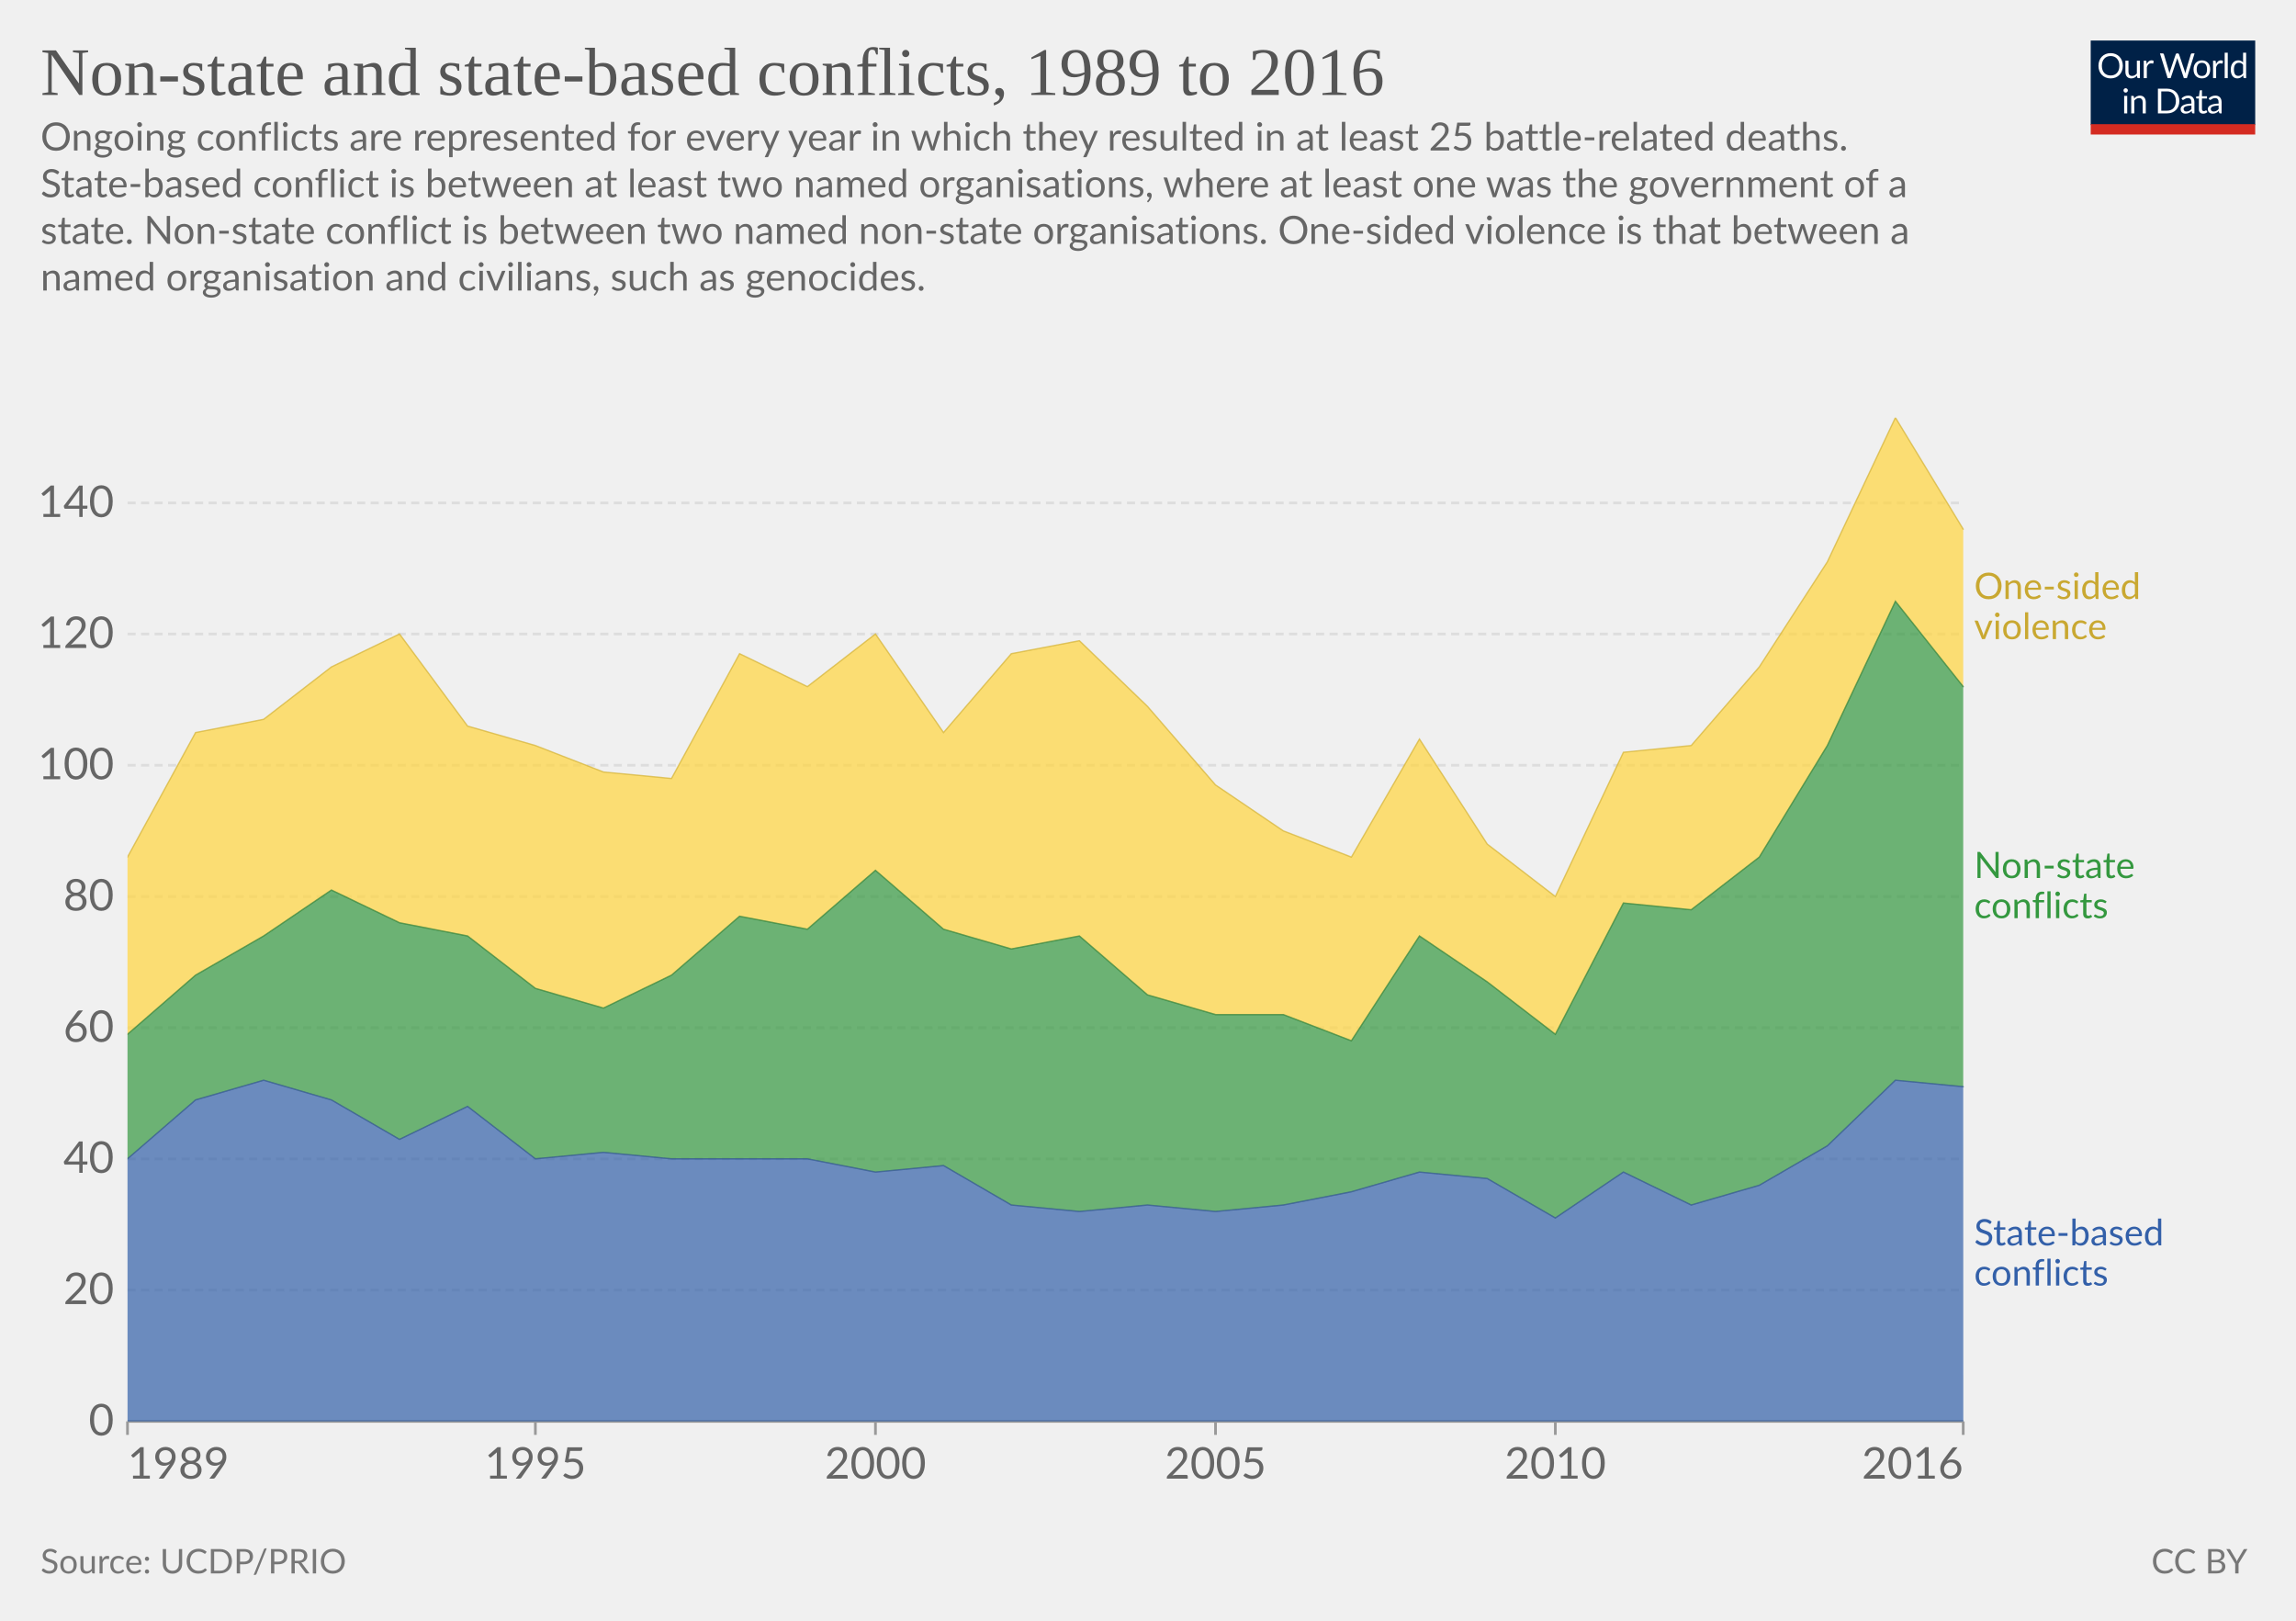
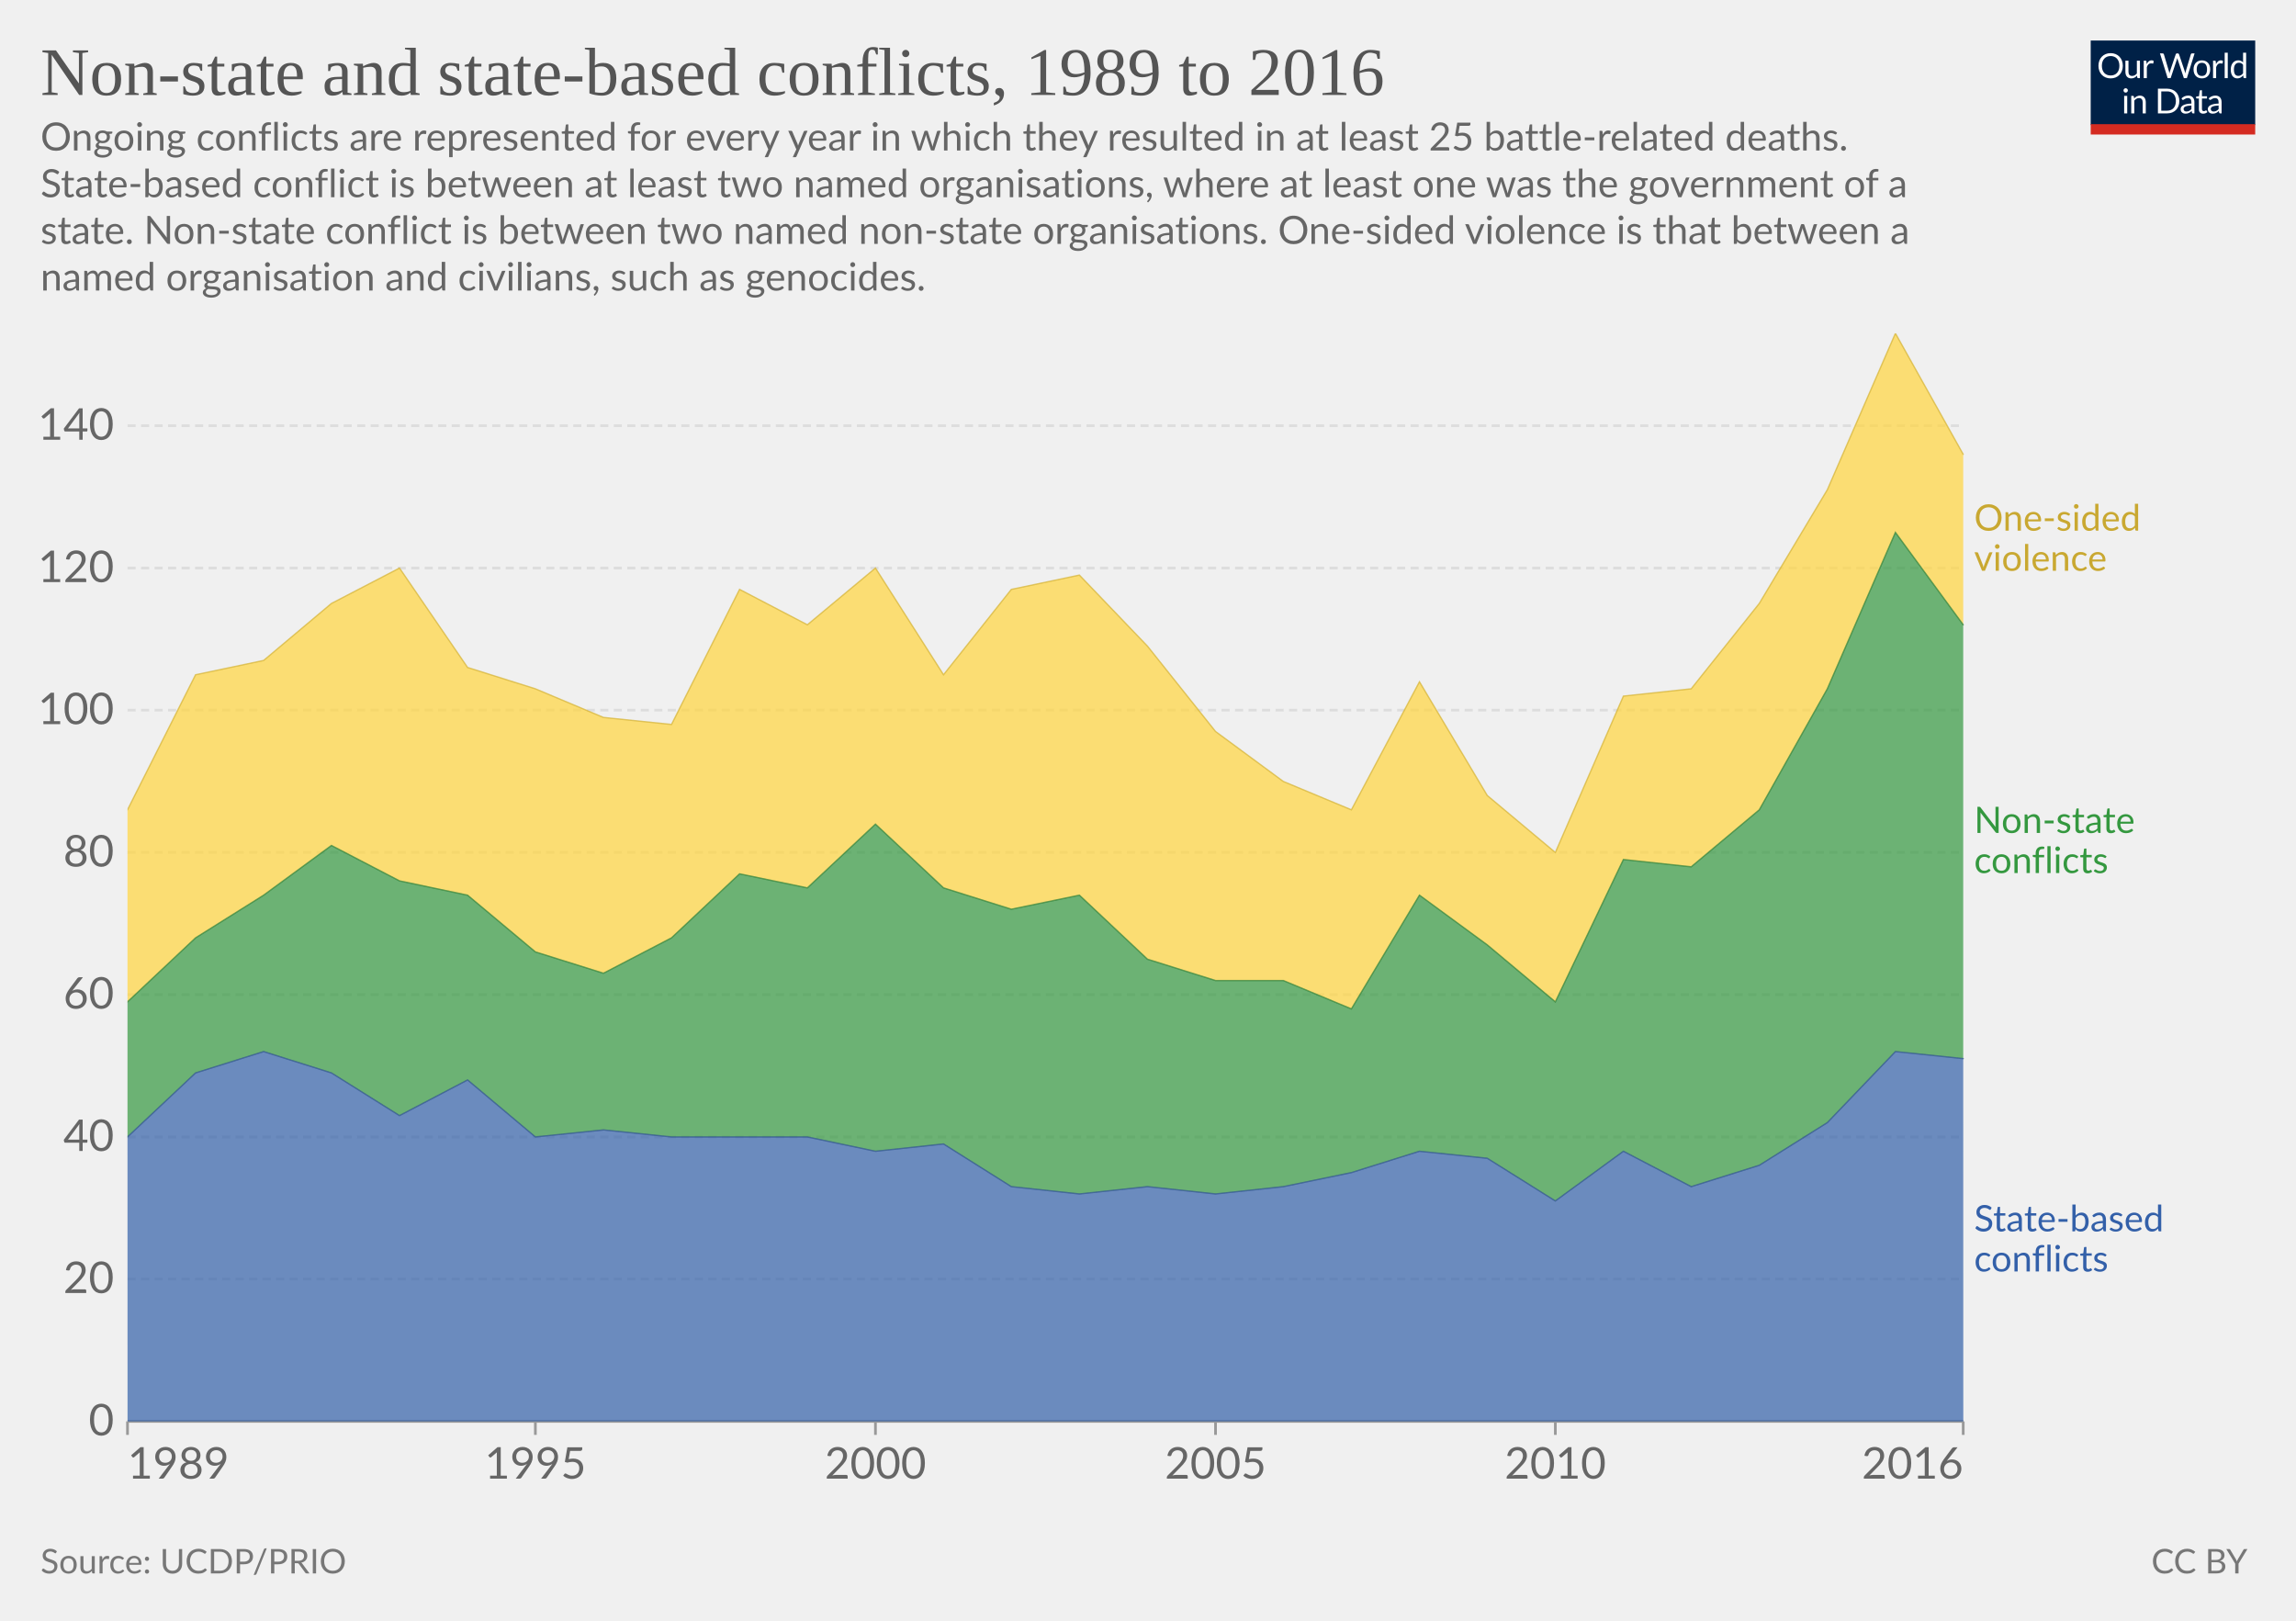
<svg xmlns="http://www.w3.org/2000/svg" version="1.1" style="font-family:Lato,'Helvetica Neue',Helvetica,Arial,sans-serif;font-size:18px;background-color:#fff;text-rendering:geometricPrecision;-webkit-font-smoothing:antialiased" width="850" height="600" viewBox="0 0 850 600">
  <g class="HeaderView">
    <g transform="matrix(.29 0 0 .29 774 15)">
      <svg className="owidLog" width="210" height="120" viewBox="0 0 210 120" fill="none">
        <g clip-path="url(#a)">
          <path d="M0 0h210v107.89H0V0z" fill="#002147" />
          <path d="M40.98 32.25c0 2.36-.38 4.53-1.12 6.51a14.26 14.26 0 0 1-8.1 8.4c-1.9.78-4.02 1.17-6.34 1.17a16.6 16.6 0 0 1-6.33-1.17 14.31 14.31 0 0 1-8.08-8.4 18.29 18.29 0 0 1-1.12-6.51c0-2.36.38-4.53 1.12-6.5.75-1.97 1.8-3.67 3.17-5.1a14.32 14.32 0 0 1 4.9-3.34c1.92-.8 4.03-1.19 6.34-1.19 2.32 0 4.43.4 6.34 1.19 1.92.8 3.56 1.9 4.93 3.34a14.87 14.87 0 0 1 3.17 5.1 18.1 18.1 0 0 1 1.12 6.5zm-4.38 0c0-1.94-.26-3.68-.8-5.22a10.91 10.91 0 0 0-2.24-3.89 9.68 9.68 0 0 0-3.52-2.46 11.95 11.95 0 0 0-4.62-.86c-1.68 0-3.21.28-4.6.86a9.88 9.88 0 0 0-3.54 2.46 10.91 10.91 0 0 0-2.24 3.9c-.53 1.53-.8 3.27-.8 5.2 0 1.94.27 3.68.8 5.22a11.17 11.17 0 0 0 2.24 3.9 10.01 10.01 0 0 0 3.55 2.44c1.38.56 2.9.83 4.6.83s3.24-.27 4.61-.83a9.8 9.8 0 0 0 3.52-2.44 11.17 11.17 0 0 0 2.25-3.9c.53-1.54.8-3.28.8-5.21zm26.22-6.54V48H60.5c-.56 0-.9-.27-1.05-.81l-.31-2.4a12.45 12.45 0 0 1-3.26 2.6c-1.2.64-2.58.96-4.13.96-1.22 0-2.3-.2-3.24-.6a6.52 6.52 0 0 1-2.33-1.7 7.37 7.37 0 0 1-1.43-2.67c-.3-1.04-.46-2.2-.46-3.45V25.7h3.91v14.22c0 1.68.38 2.99 1.15 3.91.77.93 1.96 1.39 3.54 1.39 1.16 0 2.24-.27 3.23-.82a10.42 10.42 0 0 0 2.8-2.28V25.7h3.91zm8.61 4.47a9.94 9.94 0 0 1 2.6-3.56 5.64 5.64 0 0 1 3.76-1.3c.47 0 .92.05 1.34.15.44.1.83.27 1.17.49l-.3 2.92c-.09.37-.3.55-.66.55-.2 0-.5-.04-.9-.13a6.21 6.21 0 0 0-3.24.18 4.23 4.23 0 0 0-1.47.92c-.42.4-.81.9-1.17 1.5-.33.58-.64 1.26-.92 2.02V48H67.7V25.71h2.25c.42 0 .72.08.88.25.16.16.27.44.33.83l.26 3.39zm61.16-13.7L122.75 48h-3.82l-7.99-24.05a21.95 21.95 0 0 1-.42-1.58 38.36 38.36 0 0 1-.44 1.58L102.05 48h-3.83L88.4 16.47h3.54c.38 0 .7.1.95.29.26.2.43.43.5.73l6.52 21.9.28 1.28.29 1.46.3-1.46.38-1.27 7.41-21.91c.1-.25.26-.48.51-.69.27-.22.58-.33.95-.33h1.23c.38 0 .69.1.92.29a1.77 1.77 0 0 1 .53.73l7.4 21.9a28.4 28.4 0 0 1 .68 2.62 29.52 29.52 0 0 1 .52-2.61l6.54-21.91a1.31 1.31 0 0 1 .48-.7c.27-.21.58-.32.95-.32h3.32zm9.35 8.88c1.63 0 3.1.27 4.4.82a9.43 9.43 0 0 1 5.46 5.94c.5 1.4.74 2.98.74 4.73 0 1.76-.25 3.34-.74 4.75a9.43 9.43 0 0 1-5.46 5.92c-1.3.52-2.77.79-4.4.79-1.64 0-3.12-.27-4.44-.8a9.42 9.42 0 0 1-3.35-2.3c-.92-1-1.63-2.2-2.13-3.61-.49-1.41-.73-3-.73-4.75s.24-3.33.73-4.73c.5-1.43 1.2-2.64 2.13-3.63a9.4 9.4 0 0 1 3.35-2.31c1.32-.55 2.8-.82 4.44-.82zm0 19.89c2.2 0 3.84-.73 4.93-2.2 1.08-1.48 1.63-3.54 1.63-6.18 0-2.66-.55-4.72-1.63-6.2-1.09-1.49-2.73-2.23-4.93-2.23-1.12 0-2.09.2-2.93.57a5.71 5.71 0 0 0-2.06 1.65 7.5 7.5 0 0 0-1.24 2.67c-.26 1.04-.4 2.22-.4 3.54 0 2.64.55 4.7 1.64 6.18 1.1 1.47 2.76 2.2 4.99 2.2zm17.97-15.07a9.94 9.94 0 0 1 2.6-3.56 5.64 5.64 0 0 1 3.76-1.3c.47 0 .91.05 1.34.15.44.1.83.27 1.16.49l-.28 2.92c-.09.37-.31.55-.66.55-.2 0-.5-.04-.9-.13a6.2 6.2 0 0 0-3.24.18 4.23 4.23 0 0 0-1.47.92c-.43.4-.82.9-1.17 1.5a13.1 13.1 0 0 0-.92 2.02V48h-3.94V25.71h2.24c.43 0 .72.08.88.25.17.16.28.44.33.83l.27 3.39zm15.04-14.59V48h-3.92V15.6h3.92zm19.55 15.43a6.22 6.22 0 0 0-2.38-2.05 6.7 6.7 0 0 0-2.86-.6c-2.07 0-3.66.75-4.77 2.23-1.12 1.48-1.68 3.6-1.68 6.33 0 1.46.13 2.7.38 3.74a7.29 7.29 0 0 0 1.1 2.56 4.35 4.35 0 0 0 1.78 1.45c.7.3 1.5.46 2.4.46 1.29 0 2.41-.3 3.36-.88a9.6 9.6 0 0 0 2.67-2.49V31.02zm3.91-15.43V48h-2.33c-.56 0-.9-.27-1.06-.81l-.35-2.71a12.13 12.13 0 0 1-3.25 2.77 8.28 8.28 0 0 1-4.23 1.06 7.31 7.31 0 0 1-6.14-2.9c-.73-.96-1.3-2.15-1.69-3.57a18.35 18.35 0 0 1 .07-9.48 11.29 11.29 0 0 1 1.89-3.7 8.7 8.7 0 0 1 7.06-3.34 7.96 7.96 0 0 1 6.12 2.62V15.59h3.91zM46.61 70.71V93H42.7V70.71h3.91zm.84-7c0 .39-.08.75-.24 1.09a2.81 2.81 0 0 1-1.52 1.47 2.67 2.67 0 0 1-2.16 0 2.9 2.9 0 0 1-1.45-1.47 2.67 2.67 0 0 1 0-2.16c.15-.35.35-.65.6-.9.25-.27.53-.47.85-.62a2.67 2.67 0 0 1 2.16 0c.35.15.65.35.9.62.27.25.47.55.62.9.16.34.24.7.24 1.08zm7.97 10.24c.49-.54 1-1.04 1.54-1.48a9.85 9.85 0 0 1 3.66-1.84 8.96 8.96 0 0 1 5.43.35c.94.4 1.72.97 2.33 1.71a7.36 7.36 0 0 1 1.43 2.67c.32 1.04.49 2.19.49 3.45V93h-3.94V78.81c0-1.69-.4-3-1.17-3.92-.76-.93-1.93-1.4-3.5-1.4a6.6 6.6 0 0 0-3.25.83c-1 .56-1.92 1.31-2.77 2.27V93h-3.94V70.71h2.35c.56 0 .9.28 1.04.82l.3 2.42zm57.7 3.3c0 2.36-.37 4.5-1.11 6.44a14.3 14.3 0 0 1-3.17 4.98 14.1 14.1 0 0 1-4.93 3.2c-1.9.76-4.02 1.13-6.33 1.13H85.8V61.47h11.77c2.31 0 4.42.39 6.33 1.15a13.8 13.8 0 0 1 8.1 8.18 17.75 17.75 0 0 1 1.12 6.45zm-4.37 0c0-1.94-.26-3.67-.8-5.2a10.94 10.94 0 0 0-2.23-3.87 9.57 9.57 0 0 0-3.53-2.42 12.23 12.23 0 0 0-4.61-.83h-7.5v24.62h7.5c1.7 0 3.24-.28 4.61-.84a9.7 9.7 0 0 0 3.53-2.4 10.94 10.94 0 0 0 2.24-3.87c.53-1.53.8-3.26.8-5.2zm19.8 5.72c-1.8.06-3.34.2-4.62.44-1.26.22-2.3.51-3.1.88-.8.36-1.37.8-1.74 1.3-.35.5-.53 1.05-.53 1.67 0 .58.1 1.1.3 1.52a3 3 0 0 0 .76 1.05c.34.27.73.46 1.17.6a6.13 6.13 0 0 0 1.45.17 7.28 7.28 0 0 0 3.5-.81 11.95 11.95 0 0 0 2.82-2.2v-4.62zm-12.65-9.11a12.73 12.73 0 0 1 3.98-2.66c1.43-.59 3-.88 4.73-.88 1.25 0 2.36.2 3.33.61a6.81 6.81 0 0 1 3.94 4.38c.33 1.04.5 2.19.5 3.43V93h-1.74a1.8 1.8 0 0 1-.88-.18c-.2-.13-.36-.38-.48-.74l-.44-2.12-1.72 1.46a9.48 9.48 0 0 1-3.74 1.7c-.69.15-1.46.23-2.3.23-.87 0-1.69-.12-2.45-.35a5.34 5.34 0 0 1-3.34-2.93 6.64 6.64 0 0 1-.49-2.64c0-.88.25-1.72.73-2.53a6.33 6.33 0 0 1 2.35-2.17c1.09-.63 2.5-1.15 4.25-1.54 1.75-.41 3.89-.65 6.42-.7v-1.75c0-1.73-.37-3.03-1.12-3.91-.75-.9-1.84-1.34-3.28-1.34-.97 0-1.78.12-2.44.37-.64.23-1.2.5-1.7.81l-1.23.82c-.33.23-.67.35-1 .35-.27 0-.5-.07-.69-.2a2.1 2.1 0 0 1-.48-.53l-.7-1.25zm27.67 19.5c-1.76 0-3.12-.5-4.07-1.48-.94-.98-1.41-2.4-1.41-4.25V74h-2.68a.9.9 0 0 1-.6-.2c-.16-.14-.24-.36-.24-.66v-1.56l3.65-.46.9-6.89a.9.9 0 0 1 .29-.52.88.88 0 0 1 .62-.22H142v7.67h6.44V74H142v13.38c0 .94.22 1.63.68 2.09.45.45 1.04.68 1.76.68a3.21 3.21 0 0 0 1.85-.53l.55-.35c.16-.12.3-.18.41-.18.2 0 .4.13.55.38l1.15 1.87a7.45 7.45 0 0 1-2.44 1.5 8.53 8.53 0 0 1-2.95.52zm19.68-10.4c-1.8.07-3.34.21-4.62.45-1.26.22-2.3.51-3.1.88-.8.36-1.37.8-1.74 1.3-.35.5-.53 1.05-.53 1.67 0 .58.1 1.1.3 1.52a2.9 2.9 0 0 0 .76 1.05c.34.27.73.46 1.17.6a6.13 6.13 0 0 0 1.45.17 7.3 7.3 0 0 0 3.5-.81 12.04 12.04 0 0 0 2.82-2.2v-4.62zm-12.65-9.1a12.72 12.72 0 0 1 3.99-2.66c1.42-.59 3-.88 4.72-.88 1.25 0 2.36.2 3.33.61a6.81 6.81 0 0 1 3.94 4.38c.33 1.04.5 2.19.5 3.43V93h-1.74a1.8 1.8 0 0 1-.88-.18c-.2-.13-.36-.38-.48-.74l-.44-2.12-1.72 1.46a9.48 9.48 0 0 1-3.74 1.7c-.69.15-1.46.23-2.3.23-.87 0-1.69-.12-2.45-.35a5.33 5.33 0 0 1-3.34-2.93 6.62 6.62 0 0 1-.49-2.64c0-.88.25-1.72.73-2.53a6.33 6.33 0 0 1 2.35-2.17c1.09-.63 2.5-1.15 4.25-1.54a31.2 31.2 0 0 1 6.42-.7v-1.75c0-1.73-.37-3.03-1.12-3.91-.75-.9-1.84-1.34-3.28-1.34-.97 0-1.78.12-2.44.37-.64.23-1.2.5-1.7.81l-1.22.82c-.34.23-.68.35-1.02.35-.26 0-.49-.07-.68-.2a1.88 1.88 0 0 1-.48-.53l-.7-1.25zM40.98 32.25c0 2.36-.38 4.53-1.12 6.51a14.26 14.26 0 0 1-8.1 8.4c-1.9.78-4.02 1.17-6.34 1.17a16.6 16.6 0 0 1-6.33-1.17 14.31 14.31 0 0 1-8.08-8.4 18.29 18.29 0 0 1-1.12-6.51c0-2.36.38-4.53 1.12-6.5.75-1.97 1.8-3.67 3.17-5.1a14.32 14.32 0 0 1 4.9-3.34c1.92-.8 4.03-1.19 6.34-1.19 2.32 0 4.43.4 6.34 1.19 1.92.8 3.56 1.9 4.93 3.34a14.87 14.87 0 0 1 3.17 5.1 18.1 18.1 0 0 1 1.12 6.5zm-4.38 0c0-1.94-.26-3.68-.8-5.22a10.91 10.91 0 0 0-2.24-3.89 9.68 9.68 0 0 0-3.52-2.46 11.95 11.95 0 0 0-4.62-.86c-1.68 0-3.21.28-4.6.86a9.88 9.88 0 0 0-3.54 2.46 10.91 10.91 0 0 0-2.24 3.9c-.53 1.53-.8 3.27-.8 5.2 0 1.94.27 3.68.8 5.22a11.17 11.17 0 0 0 2.24 3.9 10.01 10.01 0 0 0 3.55 2.44c1.38.56 2.9.83 4.6.83s3.24-.27 4.61-.83a9.8 9.8 0 0 0 3.52-2.44 11.17 11.17 0 0 0 2.25-3.9c.53-1.54.8-3.28.8-5.21zm26.22-6.54V48H60.5c-.56 0-.9-.27-1.05-.81l-.31-2.4a12.45 12.45 0 0 1-3.26 2.6c-1.2.64-2.58.96-4.13.96-1.22 0-2.3-.2-3.24-.6a6.52 6.52 0 0 1-2.33-1.7 7.37 7.37 0 0 1-1.43-2.67c-.3-1.04-.46-2.2-.46-3.45V25.7h3.91v14.22c0 1.68.38 2.99 1.15 3.91.77.93 1.96 1.39 3.54 1.39 1.16 0 2.24-.27 3.23-.82a10.42 10.42 0 0 0 2.8-2.28V25.7h3.91zm8.61 4.47a9.94 9.94 0 0 1 2.6-3.56 5.64 5.64 0 0 1 3.76-1.3c.47 0 .92.05 1.34.15.44.1.83.27 1.17.49l-.3 2.92c-.09.37-.3.55-.66.55-.2 0-.5-.04-.9-.13a6.21 6.21 0 0 0-3.24.18 4.23 4.23 0 0 0-1.47.92c-.42.4-.81.9-1.17 1.5-.33.58-.64 1.26-.92 2.02V48H67.7V25.71h2.25c.42 0 .72.08.88.25.16.16.27.44.33.83l.26 3.39zm61.16-13.7L122.75 48h-3.82l-7.99-24.05a21.95 21.95 0 0 1-.42-1.58 38.36 38.36 0 0 1-.44 1.58L102.05 48h-3.83L88.4 16.47h3.54c.38 0 .7.1.95.29.26.2.43.43.5.73l6.52 21.9.28 1.28.29 1.46.3-1.46.38-1.27 7.41-21.91c.1-.25.26-.48.51-.69.27-.22.58-.33.95-.33h1.23c.38 0 .69.1.92.29a1.77 1.77 0 0 1 .53.73l7.4 21.9a28.4 28.4 0 0 1 .68 2.62 29.52 29.52 0 0 1 .52-2.61l6.54-21.91a1.31 1.31 0 0 1 .48-.7c.27-.21.58-.32.95-.32h3.32zm9.35 8.88c1.63 0 3.1.27 4.4.82a9.43 9.43 0 0 1 5.46 5.94c.5 1.4.74 2.98.74 4.73 0 1.76-.25 3.34-.74 4.75a9.43 9.43 0 0 1-5.46 5.92c-1.3.52-2.77.79-4.4.79-1.64 0-3.12-.27-4.44-.8a9.42 9.42 0 0 1-3.35-2.3c-.92-1-1.63-2.2-2.13-3.61-.49-1.41-.73-3-.73-4.75s.24-3.33.73-4.73c.5-1.43 1.2-2.64 2.13-3.63a9.4 9.4 0 0 1 3.35-2.31c1.32-.55 2.8-.82 4.44-.82zm0 19.89c2.2 0 3.84-.73 4.93-2.2 1.08-1.48 1.63-3.54 1.63-6.18 0-2.66-.55-4.72-1.63-6.2-1.09-1.49-2.73-2.23-4.93-2.23-1.12 0-2.09.2-2.93.57a5.71 5.71 0 0 0-2.06 1.65 7.5 7.5 0 0 0-1.24 2.67c-.26 1.04-.4 2.22-.4 3.54 0 2.64.55 4.7 1.64 6.18 1.1 1.47 2.76 2.2 4.99 2.2zm17.97-15.07a9.94 9.94 0 0 1 2.6-3.56 5.64 5.64 0 0 1 3.76-1.3c.47 0 .91.05 1.34.15.44.1.83.27 1.16.49l-.28 2.92c-.09.37-.31.55-.66.55-.2 0-.5-.04-.9-.13a6.2 6.2 0 0 0-3.24.18 4.23 4.23 0 0 0-1.47.92c-.43.4-.82.9-1.17 1.5a13.1 13.1 0 0 0-.92 2.02V48h-3.94V25.71h2.24c.43 0 .72.08.88.25.17.16.28.44.33.83l.27 3.39zm15.04-14.59V48h-3.92V15.6h3.92zm19.55 15.43a6.22 6.22 0 0 0-2.38-2.05 6.7 6.7 0 0 0-2.86-.6c-2.07 0-3.66.75-4.77 2.23-1.12 1.48-1.68 3.6-1.68 6.33 0 1.46.13 2.7.38 3.74a7.29 7.29 0 0 0 1.1 2.56 4.35 4.35 0 0 0 1.78 1.45c.7.3 1.5.46 2.4.46 1.29 0 2.41-.3 3.36-.88a9.6 9.6 0 0 0 2.67-2.49V31.02zm3.91-15.43V48h-2.33c-.56 0-.9-.27-1.06-.81l-.35-2.71a12.13 12.13 0 0 1-3.25 2.77 8.28 8.28 0 0 1-4.23 1.06 7.31 7.31 0 0 1-6.14-2.9c-.73-.96-1.3-2.15-1.69-3.57a18.35 18.35 0 0 1 .07-9.48 11.29 11.29 0 0 1 1.89-3.7 8.7 8.7 0 0 1 7.06-3.34 7.96 7.96 0 0 1 6.12 2.62V15.59h3.91zM46.61 70.71V93H42.7V70.71h3.91zm.84-7c0 .39-.08.75-.24 1.09a2.81 2.81 0 0 1-1.52 1.47 2.67 2.67 0 0 1-2.16 0 2.9 2.9 0 0 1-1.45-1.47 2.67 2.67 0 0 1 0-2.16c.15-.35.35-.65.6-.9.25-.27.53-.47.85-.62a2.67 2.67 0 0 1 2.16 0c.35.15.65.35.9.62.27.25.47.55.62.9.16.34.24.7.24 1.08zm7.97 10.24c.49-.54 1-1.04 1.54-1.48a9.85 9.85 0 0 1 3.66-1.84 8.96 8.96 0 0 1 5.43.35c.94.4 1.72.97 2.33 1.71a7.36 7.36 0 0 1 1.43 2.67c.32 1.04.49 2.19.49 3.45V93h-3.94V78.81c0-1.69-.4-3-1.17-3.92-.76-.93-1.93-1.4-3.5-1.4a6.6 6.6 0 0 0-3.25.83c-1 .56-1.92 1.31-2.77 2.27V93h-3.94V70.71h2.35c.56 0 .9.28 1.04.82l.3 2.42zm57.7 3.3c0 2.36-.37 4.5-1.11 6.44a14.3 14.3 0 0 1-3.17 4.98 14.1 14.1 0 0 1-4.93 3.2c-1.9.76-4.02 1.13-6.33 1.13H85.8V61.47h11.77c2.31 0 4.42.39 6.33 1.15a13.8 13.8 0 0 1 8.1 8.18 17.75 17.75 0 0 1 1.12 6.45zm-4.37 0c0-1.94-.26-3.67-.8-5.2a10.94 10.94 0 0 0-2.23-3.87 9.57 9.57 0 0 0-3.53-2.42 12.23 12.23 0 0 0-4.61-.83h-7.5v24.62h7.5c1.7 0 3.24-.28 4.61-.84a9.7 9.7 0 0 0 3.53-2.4 10.94 10.94 0 0 0 2.24-3.87c.53-1.53.8-3.26.8-5.2zm19.8 5.72c-1.8.06-3.34.2-4.62.44-1.26.22-2.3.51-3.1.88-.8.36-1.37.8-1.74 1.3-.35.5-.53 1.05-.53 1.67 0 .58.1 1.1.3 1.52a3 3 0 0 0 .76 1.05c.34.27.73.46 1.17.6a6.13 6.13 0 0 0 1.45.17 7.28 7.28 0 0 0 3.5-.81 11.95 11.95 0 0 0 2.82-2.2v-4.62zm-12.65-9.11a12.73 12.73 0 0 1 3.98-2.66c1.43-.59 3-.88 4.73-.88 1.25 0 2.36.2 3.33.61a6.81 6.81 0 0 1 3.94 4.38c.33 1.04.5 2.19.5 3.43V93h-1.74a1.8 1.8 0 0 1-.88-.18c-.2-.13-.36-.38-.48-.74l-.44-2.12-1.72 1.46a9.48 9.48 0 0 1-3.74 1.7c-.69.15-1.46.23-2.3.23-.87 0-1.69-.12-2.45-.35a5.34 5.34 0 0 1-3.34-2.93 6.64 6.64 0 0 1-.49-2.64c0-.88.25-1.72.73-2.53a6.33 6.33 0 0 1 2.35-2.17c1.09-.63 2.5-1.15 4.25-1.54 1.75-.41 3.89-.65 6.42-.7v-1.75c0-1.73-.37-3.03-1.12-3.91-.75-.9-1.84-1.34-3.28-1.34-.97 0-1.78.12-2.44.37-.64.23-1.2.5-1.7.81l-1.23.82c-.33.23-.67.35-1 .35-.27 0-.5-.07-.69-.2a2.1 2.1 0 0 1-.48-.53l-.7-1.25zm27.67 19.5c-1.76 0-3.12-.5-4.07-1.48-.94-.98-1.41-2.4-1.41-4.25V74h-2.68a.9.9 0 0 1-.6-.2c-.16-.14-.24-.36-.24-.66v-1.56l3.65-.46.9-6.89a.9.9 0 0 1 .29-.52.88.88 0 0 1 .62-.22H142v7.67h6.44V74H142v13.38c0 .94.22 1.63.68 2.09.45.45 1.04.68 1.76.68a3.21 3.21 0 0 0 1.85-.53l.55-.35c.16-.12.3-.18.41-.18.2 0 .4.13.55.38l1.15 1.87a7.45 7.45 0 0 1-2.44 1.5 8.53 8.53 0 0 1-2.95.52zm19.68-10.4c-1.8.07-3.34.21-4.62.45-1.26.22-2.3.51-3.1.88-.8.36-1.37.8-1.74 1.3-.35.5-.53 1.05-.53 1.67 0 .58.1 1.1.3 1.52a2.9 2.9 0 0 0 .76 1.05c.34.27.73.46 1.17.6a6.13 6.13 0 0 0 1.45.17 7.3 7.3 0 0 0 3.5-.81 12.04 12.04 0 0 0 2.82-2.2v-4.62zm-12.65-9.1a12.72 12.72 0 0 1 3.99-2.66c1.42-.59 3-.88 4.72-.88 1.25 0 2.36.2 3.33.61a6.81 6.81 0 0 1 3.94 4.38c.33 1.04.5 2.19.5 3.43V93h-1.74a1.8 1.8 0 0 1-.88-.18c-.2-.13-.36-.38-.48-.74l-.44-2.12-1.72 1.46a9.48 9.48 0 0 1-3.74 1.7c-.69.15-1.46.23-2.3.23-.87 0-1.69-.12-2.45-.35a5.33 5.33 0 0 1-3.34-2.93 6.62 6.62 0 0 1-.49-2.64c0-.88.25-1.72.73-2.53a6.33 6.33 0 0 1 2.35-2.17c1.09-.63 2.5-1.15 4.25-1.54a31.2 31.2 0 0 1 6.42-.7v-1.75c0-1.73-.37-3.03-1.12-3.91-.75-.9-1.84-1.34-3.28-1.34-.97 0-1.78.12-2.44.37-.64.23-1.2.5-1.7.81l-1.22.82c-.34.23-.68.35-1.02.35-.26 0-.49-.07-.68-.2a1.88 1.88 0 0 1-.48-.53l-.7-1.25zM40.98 32.25c0 2.36-.38 4.53-1.12 6.51a14.26 14.26 0 0 1-8.1 8.4c-1.9.78-4.02 1.17-6.34 1.17a16.6 16.6 0 0 1-6.33-1.17 14.31 14.31 0 0 1-8.08-8.4 18.29 18.29 0 0 1-1.12-6.51c0-2.36.38-4.53 1.12-6.5.75-1.97 1.8-3.67 3.17-5.1a14.32 14.32 0 0 1 4.9-3.34c1.92-.8 4.03-1.19 6.34-1.19 2.32 0 4.43.4 6.34 1.19 1.92.8 3.56 1.9 4.93 3.34a14.87 14.87 0 0 1 3.17 5.1 18.1 18.1 0 0 1 1.12 6.5zm-4.38 0c0-1.94-.26-3.68-.8-5.22a10.91 10.91 0 0 0-2.24-3.89 9.68 9.68 0 0 0-3.52-2.46 11.95 11.95 0 0 0-4.62-.86c-1.68 0-3.21.28-4.6.86a9.88 9.88 0 0 0-3.54 2.46 10.91 10.91 0 0 0-2.24 3.9c-.53 1.53-.8 3.27-.8 5.2 0 1.94.27 3.68.8 5.22a11.17 11.17 0 0 0 2.24 3.9 10.01 10.01 0 0 0 3.55 2.44c1.38.56 2.9.83 4.6.83s3.24-.27 4.61-.83a9.8 9.8 0 0 0 3.52-2.44 11.17 11.17 0 0 0 2.25-3.9c.53-1.54.8-3.28.8-5.21zm26.22-6.54V48H60.5c-.56 0-.9-.27-1.05-.81l-.31-2.4a12.45 12.45 0 0 1-3.26 2.6c-1.2.64-2.58.96-4.13.96-1.22 0-2.3-.2-3.24-.6a6.52 6.52 0 0 1-2.33-1.7 7.37 7.37 0 0 1-1.43-2.67c-.3-1.04-.46-2.2-.46-3.45V25.7h3.91v14.22c0 1.68.38 2.99 1.15 3.91.77.93 1.96 1.39 3.54 1.39 1.16 0 2.24-.27 3.23-.82a10.42 10.42 0 0 0 2.8-2.28V25.7h3.91zm8.61 4.47a9.94 9.94 0 0 1 2.6-3.56 5.64 5.64 0 0 1 3.76-1.3c.47 0 .92.05 1.34.15.44.1.83.27 1.17.49l-.3 2.92c-.09.37-.3.55-.66.55-.2 0-.5-.04-.9-.13a6.21 6.21 0 0 0-3.24.18 4.23 4.23 0 0 0-1.47.92c-.42.4-.81.9-1.17 1.5-.33.58-.64 1.26-.92 2.02V48H67.7V25.71h2.25c.42 0 .72.08.88.25.16.16.27.44.33.83l.26 3.39zm61.16-13.7L122.75 48h-3.82l-7.99-24.05a21.95 21.95 0 0 1-.42-1.58 38.36 38.36 0 0 1-.44 1.58L102.05 48h-3.83L88.4 16.47h3.54c.38 0 .7.1.95.29.26.2.43.43.5.73l6.52 21.9.28 1.28.29 1.46.3-1.46.38-1.27 7.41-21.91c.1-.25.26-.48.51-.69.27-.22.58-.33.95-.33h1.23c.38 0 .69.1.92.29a1.77 1.77 0 0 1 .53.73l7.4 21.9a28.4 28.4 0 0 1 .68 2.62 29.52 29.52 0 0 1 .52-2.61l6.54-21.91a1.31 1.31 0 0 1 .48-.7c.27-.21.58-.32.95-.32h3.32zm9.35 8.88c1.63 0 3.1.27 4.4.82a9.43 9.43 0 0 1 5.46 5.94c.5 1.4.74 2.98.74 4.73 0 1.76-.25 3.34-.74 4.75a9.43 9.43 0 0 1-5.46 5.92c-1.3.52-2.77.79-4.4.79-1.64 0-3.12-.27-4.44-.8a9.42 9.42 0 0 1-3.35-2.3c-.92-1-1.63-2.2-2.13-3.61-.49-1.41-.73-3-.73-4.75s.24-3.33.73-4.73c.5-1.43 1.2-2.64 2.13-3.63a9.4 9.4 0 0 1 3.35-2.31c1.32-.55 2.8-.82 4.44-.82zm0 19.89c2.2 0 3.84-.73 4.93-2.2 1.08-1.48 1.63-3.54 1.63-6.18 0-2.66-.55-4.72-1.63-6.2-1.09-1.49-2.73-2.23-4.93-2.23-1.12 0-2.09.2-2.93.57a5.71 5.71 0 0 0-2.06 1.65 7.5 7.5 0 0 0-1.24 2.67c-.26 1.04-.4 2.22-.4 3.54 0 2.64.55 4.7 1.64 6.18 1.1 1.47 2.76 2.2 4.99 2.2zm17.97-15.07a9.94 9.94 0 0 1 2.6-3.56 5.64 5.64 0 0 1 3.76-1.3c.47 0 .91.05 1.34.15.44.1.83.27 1.16.49l-.28 2.92c-.09.37-.31.55-.66.55-.2 0-.5-.04-.9-.13a6.2 6.2 0 0 0-3.24.18 4.23 4.23 0 0 0-1.47.92c-.43.4-.82.9-1.17 1.5a13.1 13.1 0 0 0-.92 2.02V48h-3.94V25.71h2.24c.43 0 .72.08.88.25.17.16.28.44.33.83l.27 3.39zm15.04-14.59V48h-3.92V15.6h3.92zm19.55 15.43a6.22 6.22 0 0 0-2.38-2.05 6.7 6.7 0 0 0-2.86-.6c-2.07 0-3.66.75-4.77 2.23-1.12 1.48-1.68 3.6-1.68 6.33 0 1.46.13 2.7.38 3.74a7.29 7.29 0 0 0 1.1 2.56 4.35 4.35 0 0 0 1.78 1.45c.7.3 1.5.46 2.4.46 1.29 0 2.41-.3 3.36-.88a9.6 9.6 0 0 0 2.67-2.49V31.02zm3.91-15.43V48h-2.33c-.56 0-.9-.27-1.06-.81l-.35-2.71a12.13 12.13 0 0 1-3.25 2.77 8.28 8.28 0 0 1-4.23 1.06 7.31 7.31 0 0 1-6.14-2.9c-.73-.96-1.3-2.15-1.69-3.57a18.35 18.35 0 0 1 .07-9.48 11.29 11.29 0 0 1 1.89-3.7 8.7 8.7 0 0 1 7.06-3.34 7.96 7.96 0 0 1 6.12 2.62V15.59h3.91zM46.61 70.71V93H42.7V70.71h3.91zm.84-7c0 .39-.08.75-.24 1.09a2.81 2.81 0 0 1-1.52 1.47 2.67 2.67 0 0 1-2.16 0 2.9 2.9 0 0 1-1.45-1.47 2.67 2.67 0 0 1 0-2.16c.15-.35.35-.65.6-.9.25-.27.53-.47.85-.62a2.67 2.67 0 0 1 2.16 0c.35.15.65.35.9.62.27.25.47.55.62.9.16.34.24.7.24 1.08zm7.97 10.24c.49-.54 1-1.04 1.54-1.48a9.85 9.85 0 0 1 3.66-1.84 8.96 8.96 0 0 1 5.43.35c.94.4 1.72.97 2.33 1.71a7.36 7.36 0 0 1 1.43 2.67c.32 1.04.49 2.19.49 3.45V93h-3.94V78.81c0-1.69-.4-3-1.17-3.92-.76-.93-1.93-1.4-3.5-1.4a6.6 6.6 0 0 0-3.25.83c-1 .56-1.92 1.31-2.77 2.27V93h-3.94V70.71h2.35c.56 0 .9.28 1.04.82l.3 2.42zm57.7 3.3c0 2.36-.37 4.5-1.11 6.44a14.3 14.3 0 0 1-3.17 4.98 14.1 14.1 0 0 1-4.93 3.2c-1.9.76-4.02 1.13-6.33 1.13H85.8V61.47h11.77c2.31 0 4.42.39 6.33 1.15a13.8 13.8 0 0 1 8.1 8.18 17.75 17.75 0 0 1 1.12 6.45zm-4.37 0c0-1.94-.26-3.67-.8-5.2a10.94 10.94 0 0 0-2.23-3.87 9.57 9.57 0 0 0-3.53-2.42 12.23 12.23 0 0 0-4.61-.83h-7.5v24.62h7.5c1.7 0 3.24-.28 4.61-.84a9.7 9.7 0 0 0 3.53-2.4 10.94 10.94 0 0 0 2.24-3.87c.53-1.53.8-3.26.8-5.2zm19.8 5.72c-1.8.06-3.34.2-4.62.44-1.26.22-2.3.51-3.1.88-.8.36-1.37.8-1.74 1.3-.35.5-.53 1.05-.53 1.67 0 .58.1 1.1.3 1.52a3 3 0 0 0 .76 1.05c.34.27.73.46 1.17.6a6.13 6.13 0 0 0 1.45.17 7.28 7.28 0 0 0 3.5-.81 11.95 11.95 0 0 0 2.82-2.2v-4.62zm-12.65-9.11a12.73 12.73 0 0 1 3.98-2.66c1.43-.59 3-.88 4.73-.88 1.25 0 2.36.2 3.33.61a6.81 6.81 0 0 1 3.94 4.38c.33 1.04.5 2.19.5 3.43V93h-1.74a1.8 1.8 0 0 1-.88-.18c-.2-.13-.36-.38-.48-.74l-.44-2.12-1.72 1.46a9.48 9.48 0 0 1-3.74 1.7c-.69.15-1.46.23-2.3.23-.87 0-1.69-.12-2.45-.35a5.34 5.34 0 0 1-3.34-2.93 6.64 6.64 0 0 1-.49-2.64c0-.88.25-1.72.73-2.53a6.33 6.33 0 0 1 2.35-2.17c1.09-.63 2.5-1.15 4.25-1.54 1.75-.41 3.89-.65 6.42-.7v-1.75c0-1.73-.37-3.03-1.12-3.91-.75-.9-1.84-1.34-3.28-1.34-.97 0-1.78.12-2.44.37-.64.23-1.2.5-1.7.81l-1.23.82c-.33.23-.67.35-1 .35-.27 0-.5-.07-.69-.2a2.1 2.1 0 0 1-.48-.53l-.7-1.25zm27.67 19.5c-1.76 0-3.12-.5-4.07-1.48-.94-.98-1.41-2.4-1.41-4.25V74h-2.68a.9.9 0 0 1-.6-.2c-.16-.14-.24-.36-.24-.66v-1.56l3.65-.46.9-6.89a.9.9 0 0 1 .29-.52.88.88 0 0 1 .62-.22H142v7.67h6.44V74H142v13.38c0 .94.22 1.63.68 2.09.45.45 1.04.68 1.76.68a3.21 3.21 0 0 0 1.85-.53l.55-.35c.16-.12.3-.18.41-.18.2 0 .4.13.55.38l1.15 1.87a7.45 7.45 0 0 1-2.44 1.5 8.53 8.53 0 0 1-2.95.52zm19.68-10.4c-1.8.07-3.34.21-4.62.45-1.26.22-2.3.51-3.1.88-.8.36-1.37.8-1.74 1.3-.35.5-.53 1.05-.53 1.67 0 .58.1 1.1.3 1.52a2.9 2.9 0 0 0 .76 1.05c.34.27.73.46 1.17.6a6.13 6.13 0 0 0 1.45.17 7.3 7.3 0 0 0 3.5-.81 12.04 12.04 0 0 0 2.82-2.2v-4.62zm-12.65-9.1a12.72 12.72 0 0 1 3.99-2.66c1.42-.59 3-.88 4.72-.88 1.25 0 2.36.2 3.33.61a6.81 6.81 0 0 1 3.94 4.38c.33 1.04.5 2.19.5 3.43V93h-1.74a1.8 1.8 0 0 1-.88-.18c-.2-.13-.36-.38-.48-.74l-.44-2.12-1.72 1.46a9.48 9.48 0 0 1-3.74 1.7c-.69.15-1.46.23-2.3.23-.87 0-1.69-.12-2.45-.35a5.33 5.33 0 0 1-3.34-2.93 6.62 6.62 0 0 1-.49-2.64c0-.88.25-1.72.73-2.53a6.33 6.33 0 0 1 2.35-2.17c1.09-.63 2.5-1.15 4.25-1.54a31.2 31.2 0 0 1 6.42-.7v-1.75c0-1.73-.37-3.03-1.12-3.91-.75-.9-1.84-1.34-3.28-1.34-.97 0-1.78.12-2.44.37-.64.23-1.2.5-1.7.81l-1.22.82c-.34.23-.68.35-1.02.35-.26 0-.49-.07-.68-.2a1.88 1.88 0 0 1-.48-.53l-.7-1.25z" fill="#fff" />
          <path fill="#D42B21" d="M0 106.79h210V120H0z" />
        </g>
        <defs>
          <clipPath id="a">
            <path fill="#fff" d="M0 0h210v120H0z" />
          </clipPath>
        </defs>
      </svg>
    </g>
    <a href="https://ourworldindata.org/grapher/non-state-and-state-based-violent-conflicts-since-1989" style="font-family:&quot;Playfair Display&quot;,Georgia,&quot;Times New Roman&quot;,serif" target="_blank" rel="noopener">
      <text font-size="25.2" x="15" y="35.2" fill="#555">
        <tspan x="15" y="35.16">Non-state and state-based conflicts, 1989 to 2016</tspan>
      </text>
    </a>
    <text font-size="14.4" x="15" y="55.7" fill="#666">
      <tspan x="15" y="55.72">Ongoing conflicts are represented for every year in which they resulted in at least 25 battle-related deaths.</tspan>
      <tspan x="15" y="73">State-based conflict is between at least two named organisations, where at least one was the government of a</tspan>
      <tspan x="15" y="90.28">state. Non-state conflict is between two named non-state organisations. One-sided violence is that between a</tspan>
      <tspan x="15" y="107.56">named organisation and civilians, such as genocides. </tspan>
-       <tspan x="15" y="124.84">
- </tspan>
-       <tspan x="15" y="142.12">
- </tspan>
    </text>
  </g>
  <g class="StackedArea">
    <defs>
      <clipPath id="b">
-         <path d="M47.22 154.6h820v785.6h-820z" />
+         <path d="M47.22 123.4h820v848h-820z" />
      </clipPath>
    </defs>
    <g class="DualAxisView">
      <g class="HorizontalAxis">
        <path stroke="#999" d="M47.2 526.2v5M726.8 526.2v5M198.2 526.2v5M324.1 526.2v5M450 526.2v5M575.8 526.2v5" />
        <text x="47.22" y="547.4" fill="#666" text-anchor="start" font-size="16.2">1989</text>
        <text x="726.83" y="547.4" fill="#666" text-anchor="end" font-size="16.2">2016</text>
        <text x="198.2" y="547.4" fill="#666" text-anchor="middle" font-size="16.2">1995</text>
        <text x="324.1" y="547.4" fill="#666" text-anchor="middle" font-size="16.2">2000</text>
        <text x="450" y="547.4" fill="#666" text-anchor="middle" font-size="16.2">2005</text>
        <text x="575.8" y="547.4" fill="#666" text-anchor="middle" font-size="16.2">2010</text>
      </g>
      <g class="VerticalAxis" text-anchor="end" fill="#666" font-size="16.2">
        <text x="42.22" y="526.2" dy=".32em">0</text>
-         <text x="42.22" y="477.6" dy=".32em">20</text>
-         <text x="42.22" y="429" dy=".32em">40</text>
-         <text x="42.22" y="380.5" dy=".32em">60</text>
-         <text x="42.22" y="331.9" dy=".32em">80</text>
-         <text x="42.22" y="283.3" dy=".32em">100</text>
-         <text x="42.22" y="234.7" dy=".32em">120</text>
-         <text x="42.22" y="186.2" dy=".32em">140</text>
+         <text x="42.22" y="473.5" dy=".32em">20</text>
+         <text x="42.22" y="420.9" dy=".32em">40</text>
+         <text x="42.22" y="368.2" dy=".32em">60</text>
+         <text x="42.22" y="315.6" dy=".32em">80</text>
+         <text x="42.22" y="262.9" dy=".32em">100</text>
+         <text x="42.22" y="210.3" dy=".32em">120</text>
+         <text x="42.22" y="157.6" dy=".32em">140</text>
      </g>
      <g class="AxisGridLines horizontalLines">
        <path stroke="#999" d="M47.22 526.2h679.61" />
-         <path stroke="#ddd" stroke-dasharray="3,2" d="M47.22 477.6h679.61M47.22 429h679.61M47.22 380.5h679.61M47.22 331.9h679.61M47.22 283.3h679.61M47.22 234.7h679.61M47.22 186.2h679.61" />
+         <path stroke="#ddd" stroke-dasharray="3,2" d="M47.22 473.5h679.61M47.22 420.9h679.61M47.22 368.2h679.61M47.22 315.6h679.61M47.22 262.9h679.61M47.22 210.3h679.61M47.22 157.6h679.61" />
      </g>
    </g>
    <g clip-path="url(#b)">
      <g class="LineLabels" style="cursor:default">
        <g class="legendMark">
-           <text font-size="13.5" font-weight="400" x="730.8" y="221.8" fill="#c9a831">
-             <tspan x="730.83" y="221.75">One-sided</tspan>
-             <tspan x="730.83" y="236.6">violence</tspan>
+           <text font-size="13.5" font-weight="400" x="730.8" y="196.4" fill="#c9a831">
+             <tspan x="730.83" y="196.45">One-sided</tspan>
+             <tspan x="730.83" y="211.3">violence</tspan>
          </text>
        </g>
        <g class="legendMark">
-           <text font-size="13.5" font-weight="400" x="730.8" y="325.1" fill="#34983f">
-             <tspan x="730.83" y="325.05">Non-state</tspan>
-             <tspan x="730.83" y="339.9">conflicts</tspan>
+           <text font-size="13.5" font-weight="400" x="730.8" y="308.4" fill="#34983f">
+             <tspan x="730.83" y="308.35">Non-state</tspan>
+             <tspan x="730.83" y="323.2">conflicts</tspan>
          </text>
        </g>
        <g class="legendMark">
-           <text font-size="13.5" font-weight="400" x="730.8" y="461.1" fill="#3360a9">
-             <tspan x="730.83" y="461.05">State-based</tspan>
-             <tspan x="730.83" y="475.9">conflicts</tspan>
+           <text font-size="13.5" font-weight="400" x="730.8" y="455.9" fill="#3360a9">
+             <tspan x="730.83" y="455.85">State-based</tspan>
+             <tspan x="730.83" y="470.7">conflicts</tspan>
          </text>
        </g>
      </g>
      <g class="Areas">
-         <path class="State__002dbased-conflicts-area" d="m47.2 429 25.2-21.8 25.2-7.3 25.1 7.3 25.2 14.6 25.2-12.2 25.1 19.4 25.2-2.4 25.2 2.4h50.3l25.2 4.9 25.2-2.4 25.1 14.6 25.2 2.4 25.2-2.4 25.2 2.4 25.1-2.4 25.2-4.9 25.2-7.3 25.1 2.4 25.2 14.6 25.2-17 25.1 12.2 25.2-7.3 25.2-14.6 25.2-24.3 25.1 2.4.03 123.9H47.22" fill="#3360a9" fill-opacity=".7" />
-         <path class="Non__002dstate-conflicts-area" d="M47.2 382.9 72.4 361l25.2-14.5 25.1-17 25.2 12.1 25.2 4.9 25.1 19.4 25.2 7.3 25.2-12.2 25.2-21.8 25.1 4.8 25.2-21.8 25.2 21.8 25.1 7.3 25.2-4.8 25.2 21.8 25.2 7.3h25.1l25.2 9.7 25.2-38.8 25.1 17 25.2 19.4 25.2-48.6 25.1 2.5 25.2-19.5 25.2-41.3 25.2-53.4 25.1 31.6v148.1l-25.1-2.4-25.2 24.3-25.2 14.6-25.2 7.3-25.1-12.2-25.2 17-25.2-14.6-25.1-2.4-25.2 7.3-25.2 4.9-25.1 2.4-25.2-2.4-25.2 2.4-25.2-2.4-25.1-14.6-25.2 2.4-25.2-4.9h-50.3l-25.2-2.4-25.2 2.4-25.1-19.4-25.2 12.2-25.2-14.6-25.1-7.3-25.2 7.3L47.2 429" fill="#34983f" fill-opacity=".7" />
-         <path class="One__002dsided-violence-area" d="m47.2 317.3 25.2-46.1 25.2-4.9 25.1-19.4 25.2-12.2 25.2 34.1 25.1 7.2 25.2 9.8 25.2 2.4 25.2-46.2 25.1 12.2 25.2-19.5 25.2 36.5 25.1-29.2 25.2-4.8 25.2 24.3 25.2 29.1 25.1 17 25.2 9.7 25.2-43.7 25.1 38.9 25.2 19.4 25.2-53.4 25.1-2.5 25.2-29.1 25.2-38.9 25.2-53.4 25.1 41.3v58.3l-25.1-31.6-25.2 53.4-25.2 41.3-25.2 19.5-25.1-2.5-25.2 48.6-25.2-19.4-25.1-17-25.2 38.8-25.2-9.7H450l-25.2-7.3-25.2-21.8-25.2 4.8-25.1-7.3-25.2-21.8-25.2 21.8-25.1-4.8-25.2 21.8-25.2 12.2-25.2-7.3-25.1-19.4-25.2-4.9-25.2-12.1-25.1 17L72.4 361l-25.2 21.9" fill="#ffd53e" fill-opacity=".7" />
-         <path class="State__002dbased-conflicts-border" stroke-linecap="round" d="m47.2 429 25.2-21.8 25.2-7.3 25.1 7.3 25.2 14.6 25.2-12.2 25.1 19.4 25.2-2.4 25.2 2.4h50.3l25.2 4.9 25.2-2.4 25.1 14.6 25.2 2.4 25.2-2.4 25.2 2.4 25.1-2.4 25.2-4.9 25.2-7.3 25.1 2.4 25.2 14.6 25.2-17 25.1 12.2 25.2-7.3 25.2-14.6 25.2-24.3 25.1 2.4" stroke="#2B508D" stroke-opacity=".7" stroke-width=".5" fill="none" />
-         <path class="Non__002dstate-conflicts-border" stroke-linecap="round" d="M47.2 382.9 72.4 361l25.2-14.5 25.1-17 25.2 12.1 25.2 4.9 25.1 19.4 25.2 7.3 25.2-12.2 25.2-21.8 25.1 4.8 25.2-21.8 25.2 21.8 25.1 7.3 25.2-4.8 25.2 21.8 25.2 7.3h25.1l25.2 9.7 25.2-38.8 25.1 17 25.2 19.4 25.2-48.6 25.1 2.5 25.2-19.5 25.2-41.3 25.2-53.4 25.1 31.6" stroke="#2C7F35" stroke-opacity=".7" stroke-width=".5" fill="none" />
-         <path class="One__002dsided-violence-border" stroke-linecap="round" d="m47.2 317.3 25.2-46.1 25.2-4.9 25.1-19.4 25.2-12.2 25.2 34.1 25.1 7.2 25.2 9.8 25.2 2.4 25.2-46.2 25.1 12.2 25.2-19.5 25.2 36.5 25.1-29.2 25.2-4.8 25.2 24.3 25.2 29.1 25.1 17 25.2 9.7 25.2-43.7 25.1 38.9 25.2 19.4 25.2-53.4 25.1-2.5 25.2-29.1 25.2-38.9 25.2-53.4 25.1 41.3" stroke="#D5B234" stroke-opacity=".7" stroke-width=".5" fill="none" />
+         <path class="State__002dbased-conflicts-area" d="m47.2 420.9 25.2-23.7 25.2-7.9 25.1 7.9 25.2 15.8 25.2-13.2 25.1 21.1 25.2-2.6 25.2 2.6h50.3l25.2 5.3 25.2-2.7 25.1 15.8 25.2 2.7 25.2-2.7L450 442l25.1-2.7 25.2-5.2 25.2-7.9 25.1 2.6 25.2 15.8 25.2-18.4 25.1 13.1 25.2-7.9 25.2-15.8 25.2-26.3 25.1 2.6.03 134.3H47.22" fill="#3360a9" fill-opacity=".7" />
+         <path class="Non__002dstate-conflicts-area" d="m47.2 370.9 25.2-23.7 25.2-15.8 25.1-18.4 25.2 13.1 25.2 5.3 25.1 21 25.2 7.9 25.2-13.1 25.2-23.7 25.1 5.2 25.2-23.6 25.2 23.6 25.1 7.9 25.2-5.2 25.2 23.7L450 363h25.1l25.2 10.5 25.2-42.1 25.1 18.4 25.2 21.1 25.2-52.7 25.1 2.7 25.2-21.1 25.2-44.8 25.2-57.9 25.1 34.2v160.6l-25.1-2.6-25.2 26.3-25.2 15.8-25.2 7.9-25.1-13.1-25.2 18.4-25.2-15.8-25.1-2.6-25.2 7.9-25.2 5.2L450 442l-25.2-2.7-25.2 2.7-25.2-2.7-25.1-15.8-25.2 2.7-25.2-5.3h-50.3l-25.2-2.6-25.2 2.6-25.1-21.1-25.2 13.2-25.2-15.8-25.1-7.9-25.2 7.9-25.2 23.7" fill="#34983f" fill-opacity=".7" />
+         <path class="One__002dsided-violence-area" d="m47.2 299.8 25.2-50 25.2-5.3 25.1-21.1 25.2-13.1 25.2 36.8 25.1 7.9 25.2 10.6 25.2 2.6 25.2-50 25.1 13.1 25.2-21 25.2 39.5 25.1-31.6 25.2-5.3 25.2 26.3 25.2 31.6 25.1 18.5 25.2 10.5 25.2-47.4 25.1 42.1 25.2 21.1 25.2-57.9 25.1-2.7 25.2-31.6 25.2-42.1 25.2-57.9 25.1 44.8v63.1l-25.1-34.2-25.2 57.9-25.2 44.8-25.2 21.1-25.1-2.7-25.2 52.7-25.2-21.1-25.1-18.4-25.2 42.1-25.2-10.5H450l-25.2-7.9-25.2-23.7-25.2 5.2-25.1-7.9-25.2-23.6-25.2 23.6-25.1-5.2-25.2 23.7-25.2 13.1-25.2-7.9-25.1-21-25.2-5.3-25.2-13.1-25.1 18.4-25.2 15.8-25.2 23.7" fill="#ffd53e" fill-opacity=".7" />
+         <path class="State__002dbased-conflicts-border" stroke-linecap="round" d="m47.2 420.9 25.2-23.7 25.2-7.9 25.1 7.9 25.2 15.8 25.2-13.2 25.1 21.1 25.2-2.6 25.2 2.6h50.3l25.2 5.3 25.2-2.7 25.1 15.8 25.2 2.7 25.2-2.7L450 442l25.1-2.7 25.2-5.2 25.2-7.9 25.1 2.6 25.2 15.8 25.2-18.4 25.1 13.1 25.2-7.9 25.2-15.8 25.2-26.3 25.1 2.6" stroke="#2B508D" stroke-opacity=".7" stroke-width=".5" fill="none" />
+         <path class="Non__002dstate-conflicts-border" stroke-linecap="round" d="m47.2 370.9 25.2-23.7 25.2-15.8 25.1-18.4 25.2 13.1 25.2 5.3 25.1 21 25.2 7.9 25.2-13.1 25.2-23.7 25.1 5.2 25.2-23.6 25.2 23.6 25.1 7.9 25.2-5.2 25.2 23.7L450 363h25.1l25.2 10.5 25.2-42.1 25.1 18.4 25.2 21.1 25.2-52.7 25.1 2.7 25.2-21.1 25.2-44.8 25.2-57.9 25.1 34.2" stroke="#2C7F35" stroke-opacity=".7" stroke-width=".5" fill="none" />
+         <path class="One__002dsided-violence-border" stroke-linecap="round" d="m47.2 299.8 25.2-50 25.2-5.3 25.1-21.1 25.2-13.1 25.2 36.8 25.1 7.9 25.2 10.6 25.2 2.6 25.2-50 25.1 13.1 25.2-21 25.2 39.5 25.1-31.6 25.2-5.3 25.2 26.3 25.2 31.6 25.1 18.5 25.2 10.5 25.2-47.4 25.1 42.1 25.2 21.1 25.2-57.9 25.1-2.7 25.2-31.6 25.2-42.1 25.2-57.9 25.1 44.8" stroke="#D5B234" stroke-opacity=".7" stroke-width=".5" fill="none" />
      </g>
    </g>
  </g>
  <g class="SourcesFooter" style="fill:#777">
    <g style="fill:#777">
      <text font-size="12.6" x="15" y="582.5">
        <tspan x="15" y="582.48">Source: UCDP/PRIO</tspan>
      </text>
    </g>
    <text font-size="12.6" x="796.4" y="582.5">
      <tspan x="796.44" y="582.48">
        <a style="fill:#777" class="cclogo" href="http://creativecommons.org/licenses/by/4.0/deed.en_US" target="_blank">CC BY</a>
      </tspan>
    </text>
  </g>
</svg>
